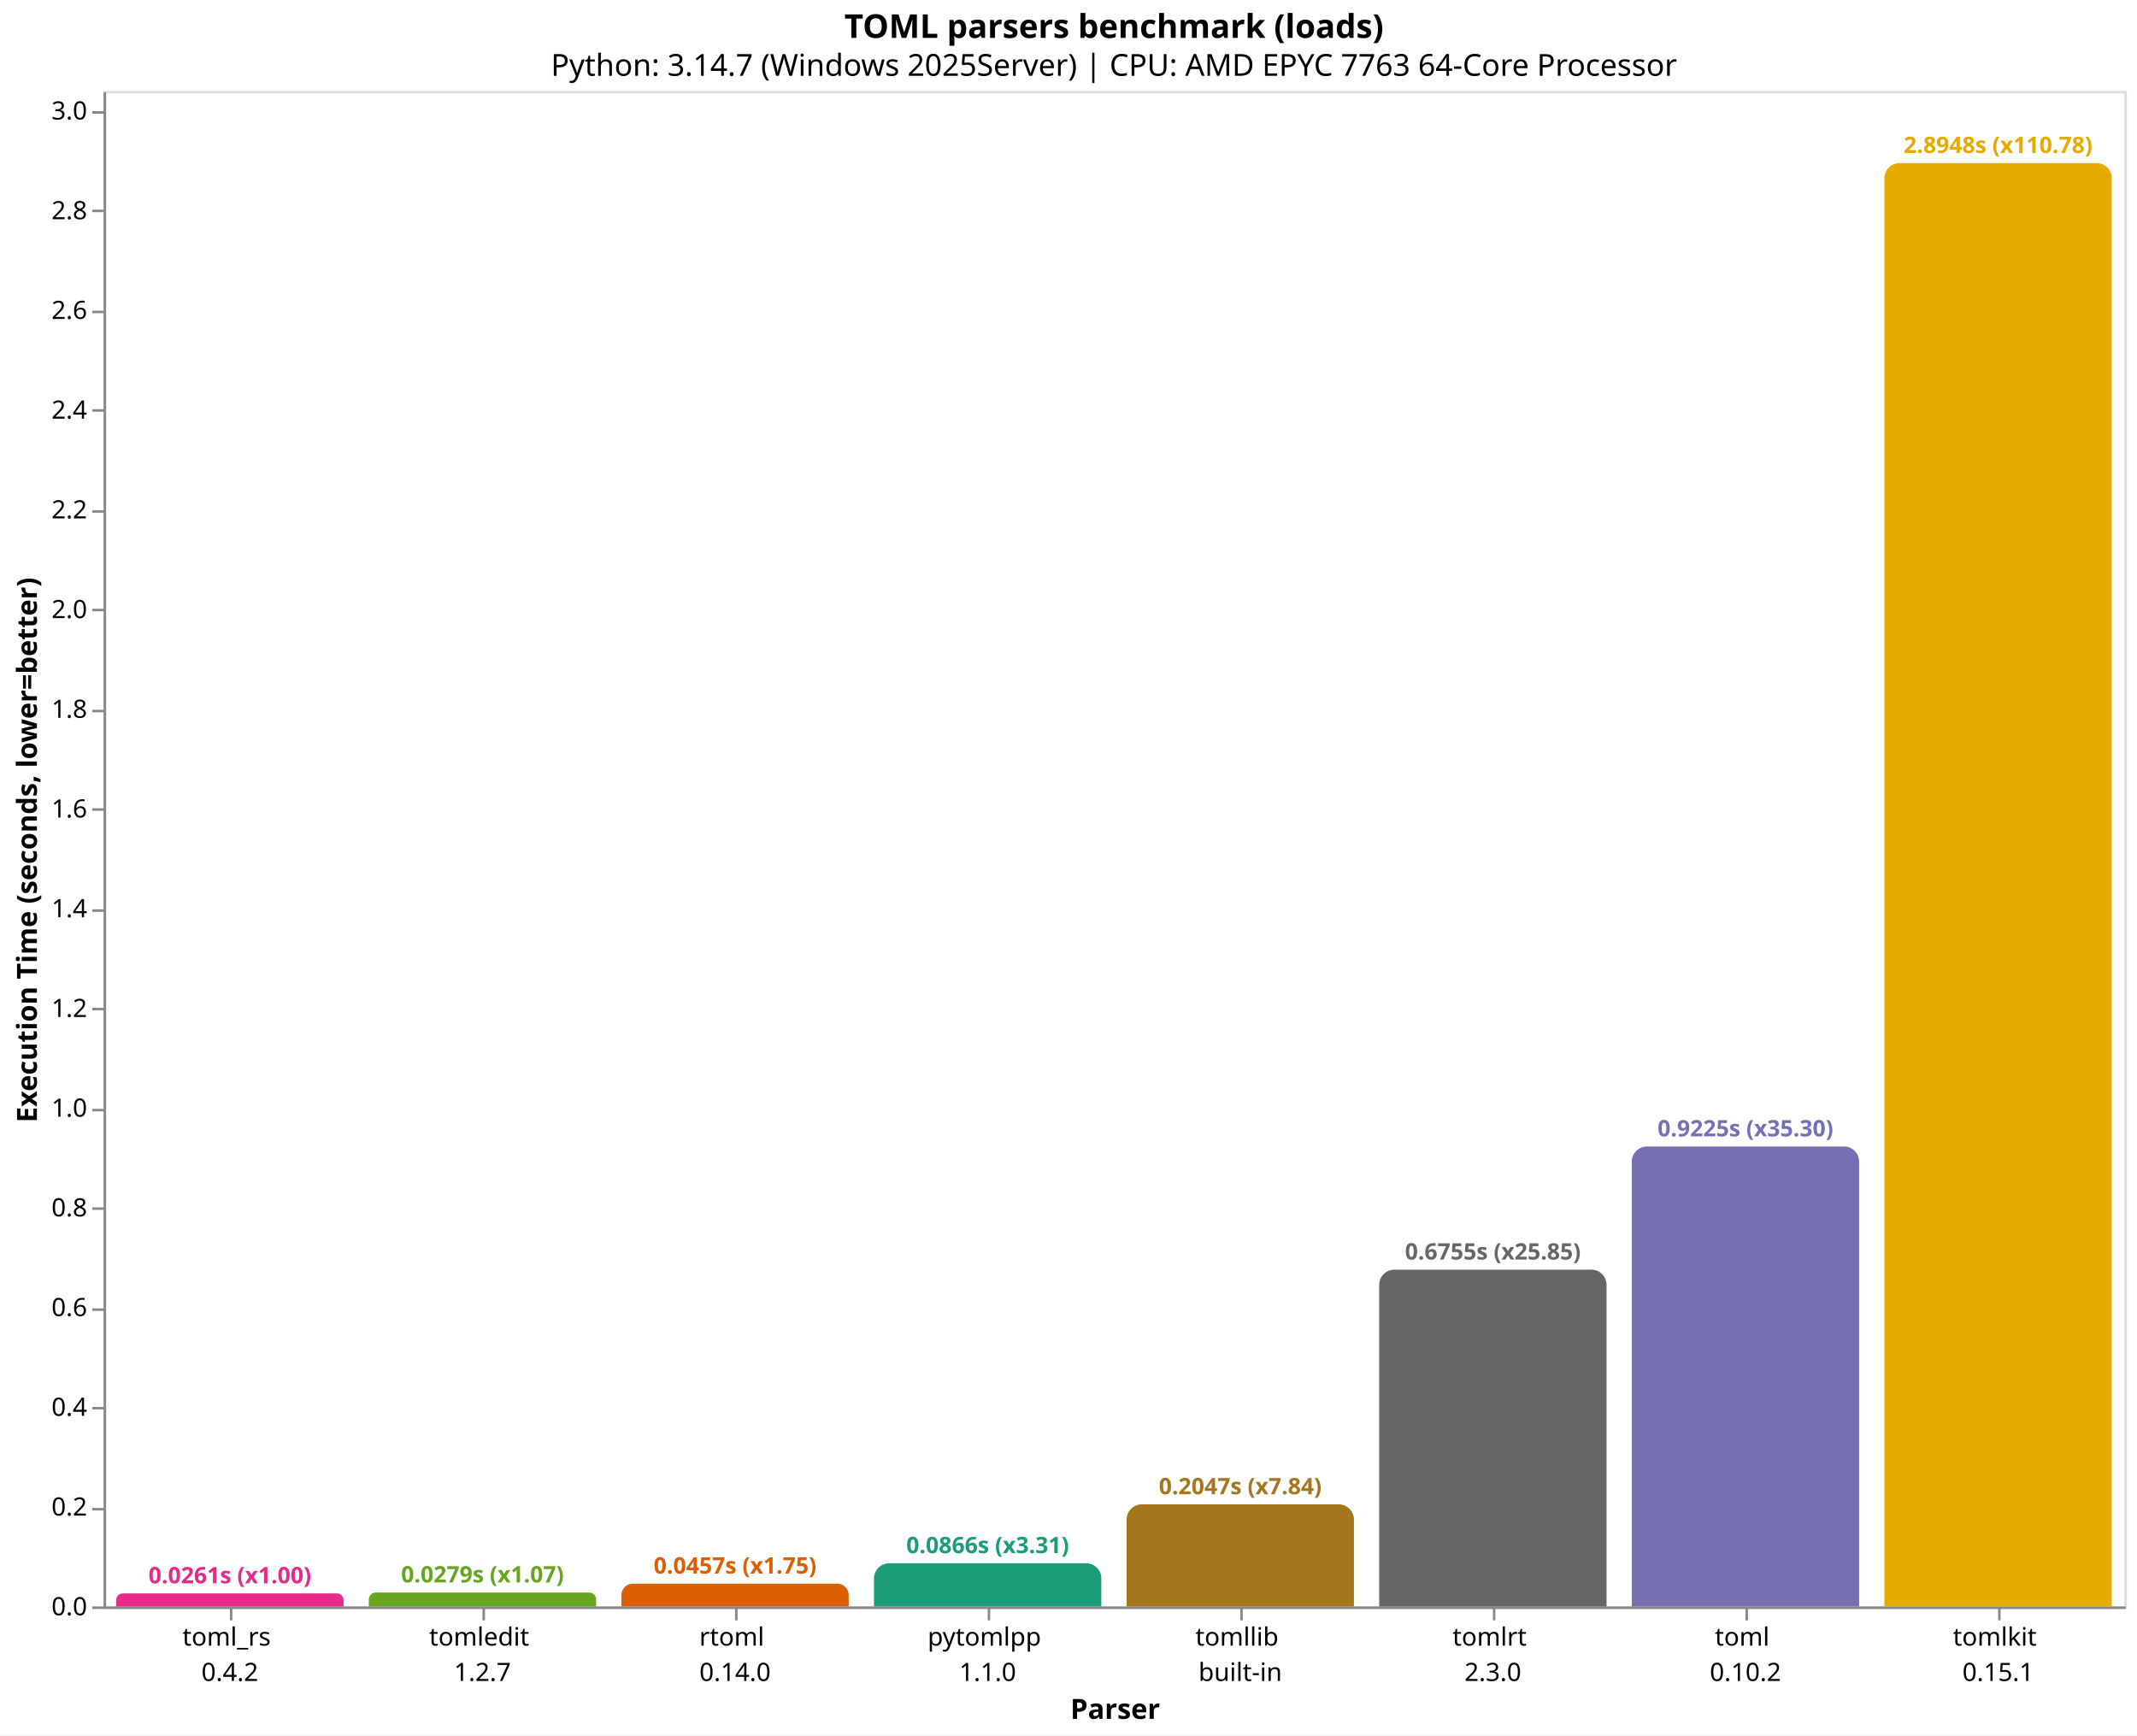
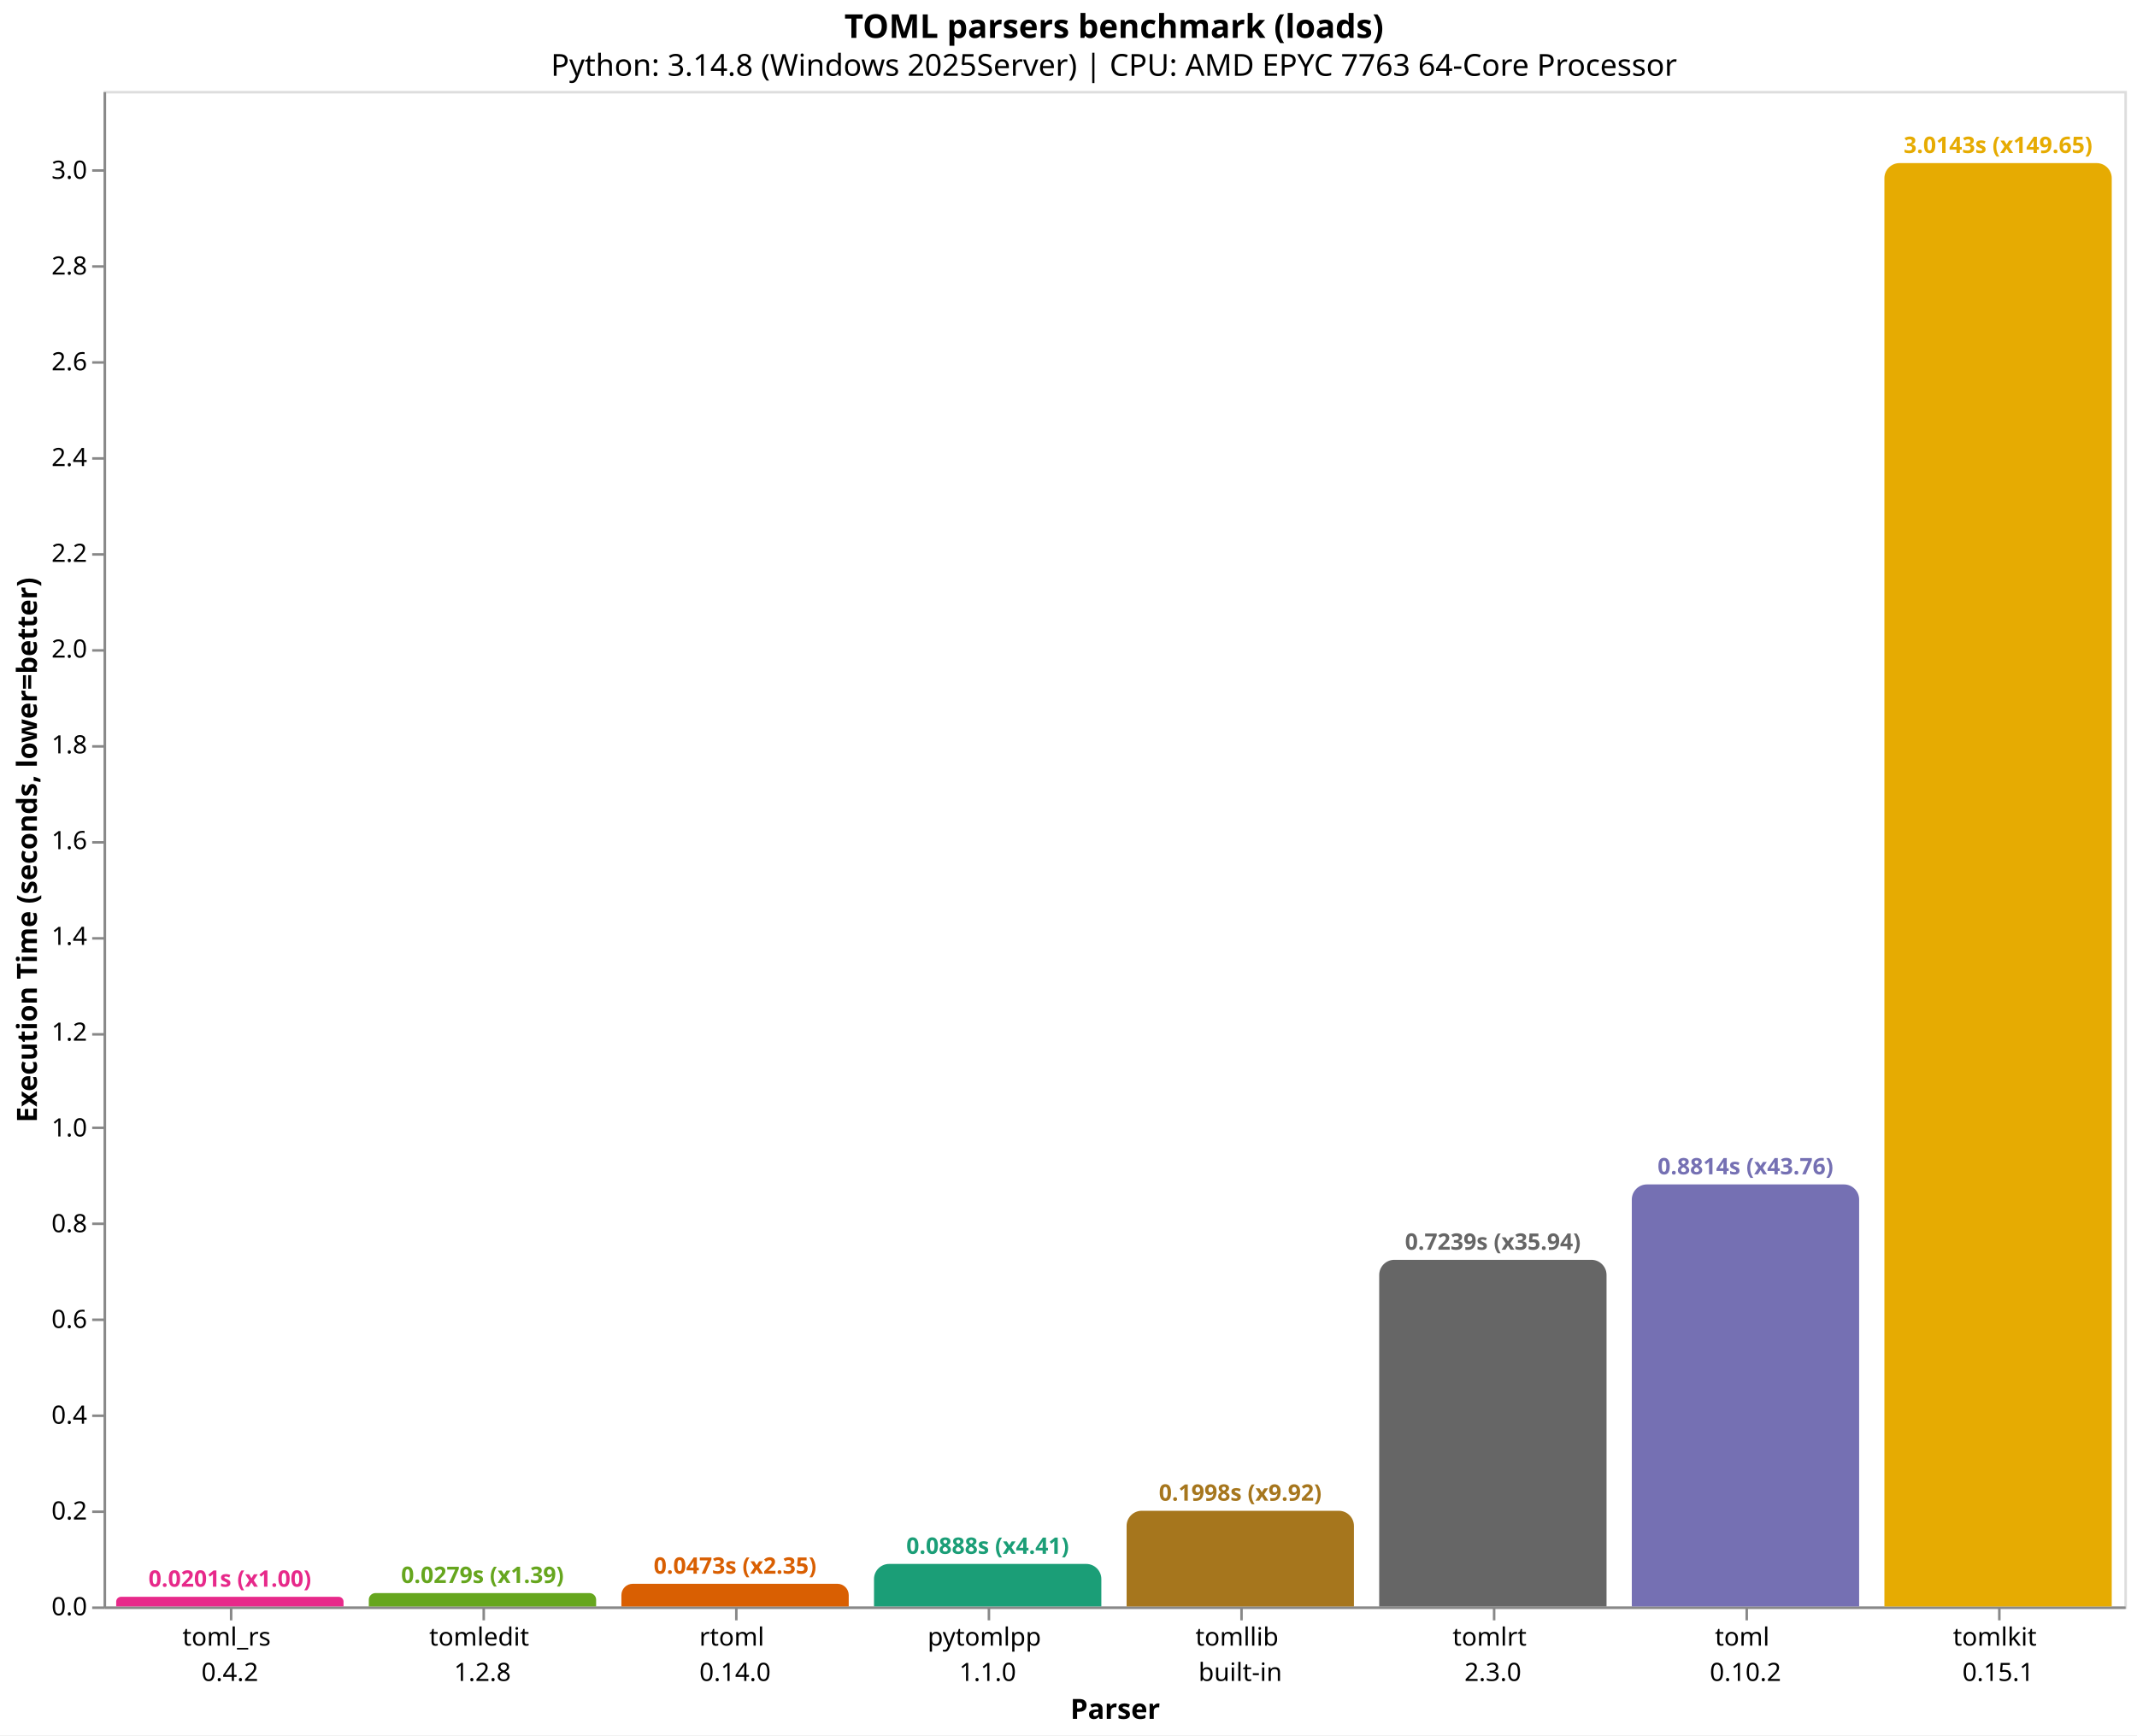
<svg xmlns="http://www.w3.org/2000/svg" version="1.1" class="marks" width="846" height="687" viewBox="0 0 846 687">
  <rect width="846" height="687" fill="white" />
  <g fill="none" stroke-miterlimit="10" transform="translate(41,36)">
    <g class="mark-group role-frame root" role="graphics-object" aria-roledescription="group mark container">
      <g transform="translate(0,0)">
        <path class="background" aria-hidden="true" d="M0.5,0.5h800v600h-800Z" stroke="#ddd" />
        <g>
-           <g class="mark-group role-axis" role="graphics-symbol" aria-roledescription="axis" aria-label="X-axis titled 'Parser' for a discrete scale with 8 values: toml_rs&#10;0.4.2, tomledit&#10;1.2.7, rtoml&#10;0.14.0, pytomlpp&#10;1.1.0, tomllib&#10;built-in, ending with tomlkit&#10;0.15.1">
+           <g class="mark-group role-axis" role="graphics-symbol" aria-roledescription="axis" aria-label="X-axis titled 'Parser' for a discrete scale with 8 values: toml_rs&#10;0.4.2, tomledit&#10;1.2.8, rtoml&#10;0.14.0, pytomlpp&#10;1.1.0, tomllib&#10;built-in, ending with tomlkit&#10;0.15.1">
            <g transform="translate(0.5,600.5)">
              <path class="background" aria-hidden="true" d="M0,0h0v0h0Z" pointer-events="none" />
              <g>
                <g class="mark-rule role-axis-tick" pointer-events="none">
                  <line transform="translate(50,0)" x2="0" y2="5" stroke="#888" stroke-width="1" opacity="1" />
                  <line transform="translate(150,0)" x2="0" y2="5" stroke="#888" stroke-width="1" opacity="1" />
                  <line transform="translate(250,0)" x2="0" y2="5" stroke="#888" stroke-width="1" opacity="1" />
                  <line transform="translate(350,0)" x2="0" y2="5" stroke="#888" stroke-width="1" opacity="1" />
                  <line transform="translate(450,0)" x2="0" y2="5" stroke="#888" stroke-width="1" opacity="1" />
                  <line transform="translate(550,0)" x2="0" y2="5" stroke="#888" stroke-width="1" opacity="1" />
                  <line transform="translate(650,0)" x2="0" y2="5" stroke="#888" stroke-width="1" opacity="1" />
                  <line transform="translate(750,0)" x2="0" y2="5" stroke="#888" stroke-width="1" opacity="1" />
                </g>
                <g class="mark-text role-axis-label" pointer-events="none">
                  <text text-anchor="middle" transform="translate(49.5,15)" font-family="sans-serif" font-size="10px" fill="#000" opacity="1">
                    <tspan>toml_rs</tspan>
                    <tspan x="0" dy="14">0.4.2</tspan>
                  </text>
                  <text text-anchor="middle" transform="translate(149.5,15)" font-family="sans-serif" font-size="10px" fill="#000" opacity="1">
                    <tspan>tomledit</tspan>
-                     <tspan x="0" dy="14">1.2.7</tspan>
+                     <tspan x="0" dy="14">1.2.8</tspan>
                  </text>
                  <text text-anchor="middle" transform="translate(249.5,15)" font-family="sans-serif" font-size="10px" fill="#000" opacity="1">
                    <tspan>rtoml</tspan>
                    <tspan x="0" dy="14">0.14.0</tspan>
                  </text>
                  <text text-anchor="middle" transform="translate(349.5,15)" font-family="sans-serif" font-size="10px" fill="#000" opacity="1">
                    <tspan>pytomlpp</tspan>
                    <tspan x="0" dy="14">1.1.0</tspan>
                  </text>
                  <text text-anchor="middle" transform="translate(449.5,15)" font-family="sans-serif" font-size="10px" fill="#000" opacity="1">
                    <tspan>tomllib</tspan>
                    <tspan x="0" dy="14">built-in</tspan>
                  </text>
                  <text text-anchor="middle" transform="translate(549.5,15)" font-family="sans-serif" font-size="10px" fill="#000" opacity="1">
                    <tspan>tomlrt</tspan>
                    <tspan x="0" dy="14">2.3.0</tspan>
                  </text>
                  <text text-anchor="middle" transform="translate(649.5,15)" font-family="sans-serif" font-size="10px" fill="#000" opacity="1">
                    <tspan>toml</tspan>
                    <tspan x="0" dy="14">0.10.2</tspan>
                  </text>
                  <text text-anchor="middle" transform="translate(749.5,15)" font-family="sans-serif" font-size="10px" fill="#000" opacity="1">
                    <tspan>tomlkit</tspan>
                    <tspan x="0" dy="14">0.15.1</tspan>
                  </text>
                </g>
                <g class="mark-rule role-axis-domain" pointer-events="none">
                  <line transform="translate(0,0)" x2="800" y2="0" stroke="#888" stroke-width="1" opacity="1" />
                </g>
                <g class="mark-text role-axis-title" pointer-events="none">
                  <text text-anchor="middle" transform="translate(400,44)" font-family="sans-serif" font-size="11px" font-weight="bold" fill="#000" opacity="1">Parser</text>
                </g>
              </g>
              <path class="foreground" aria-hidden="true" d="" pointer-events="none" display="none" />
            </g>
          </g>
-           <g class="mark-group role-axis" role="graphics-symbol" aria-roledescription="axis" aria-label="Y-axis titled 'Execution Time (seconds, lower=better)' for a linear scale with values from 0.0 to 3.0">
+           <g class="mark-group role-axis" role="graphics-symbol" aria-roledescription="axis" aria-label="Y-axis titled 'Execution Time (seconds, lower=better)' for a linear scale with values from 0.0 to 3.2">
            <g transform="translate(0.5,0.5)">
              <path class="background" aria-hidden="true" d="M0,0h0v0h0Z" pointer-events="none" />
              <g>
                <g class="mark-rule role-axis-tick" pointer-events="none">
                  <line transform="translate(0,600)" x2="-5" y2="0" stroke="#888" stroke-width="1" opacity="1" />
-                   <line transform="translate(0,561)" x2="-5" y2="0" stroke="#888" stroke-width="1" opacity="1" />
-                   <line transform="translate(0,521)" x2="-5" y2="0" stroke="#888" stroke-width="1" opacity="1" />
-                   <line transform="translate(0,482)" x2="-5" y2="0" stroke="#888" stroke-width="1" opacity="1" />
-                   <line transform="translate(0,442)" x2="-5" y2="0" stroke="#888" stroke-width="1" opacity="1" />
-                   <line transform="translate(0,403)" x2="-5" y2="0" stroke="#888" stroke-width="1" opacity="1" />
-                   <line transform="translate(0,363)" x2="-5" y2="0" stroke="#888" stroke-width="1" opacity="1" />
-                   <line transform="translate(0,324)" x2="-5" y2="0" stroke="#888" stroke-width="1" opacity="1" />
-                   <line transform="translate(0,284)" x2="-5" y2="0" stroke="#888" stroke-width="1" opacity="1" />
-                   <line transform="translate(0,245)" x2="-5" y2="0" stroke="#888" stroke-width="1" opacity="1" />
-                   <line transform="translate(0,205)" x2="-5" y2="0" stroke="#888" stroke-width="1" opacity="1" />
-                   <line transform="translate(0,166)" x2="-5" y2="0" stroke="#888" stroke-width="1" opacity="1" />
-                   <line transform="translate(0,126)" x2="-5" y2="0" stroke="#888" stroke-width="1" opacity="1" />
-                   <line transform="translate(0,87)" x2="-5" y2="0" stroke="#888" stroke-width="1" opacity="1" />
-                   <line transform="translate(0,47)" x2="-5" y2="0" stroke="#888" stroke-width="1" opacity="1" />
-                   <line transform="translate(0,8)" x2="-5" y2="0" stroke="#888" stroke-width="1" opacity="1" />
+                   <line transform="translate(0,562)" x2="-5" y2="0" stroke="#888" stroke-width="1" opacity="1" />
+                   <line transform="translate(0,524)" x2="-5" y2="0" stroke="#888" stroke-width="1" opacity="1" />
+                   <line transform="translate(0,486)" x2="-5" y2="0" stroke="#888" stroke-width="1" opacity="1" />
+                   <line transform="translate(0,448)" x2="-5" y2="0" stroke="#888" stroke-width="1" opacity="1" />
+                   <line transform="translate(0,410)" x2="-5" y2="0" stroke="#888" stroke-width="1" opacity="1" />
+                   <line transform="translate(0,373)" x2="-5" y2="0" stroke="#888" stroke-width="1" opacity="1" />
+                   <line transform="translate(0,335)" x2="-5" y2="0" stroke="#888" stroke-width="1" opacity="1" />
+                   <line transform="translate(0,297)" x2="-5" y2="0" stroke="#888" stroke-width="1" opacity="1" />
+                   <line transform="translate(0,259)" x2="-5" y2="0" stroke="#888" stroke-width="1" opacity="1" />
+                   <line transform="translate(0,221)" x2="-5" y2="0" stroke="#888" stroke-width="1" opacity="1" />
+                   <line transform="translate(0,183)" x2="-5" y2="0" stroke="#888" stroke-width="1" opacity="1" />
+                   <line transform="translate(0,145)" x2="-5" y2="0" stroke="#888" stroke-width="1" opacity="1" />
+                   <line transform="translate(0,107)" x2="-5" y2="0" stroke="#888" stroke-width="1" opacity="1" />
+                   <line transform="translate(0,69)" x2="-5" y2="0" stroke="#888" stroke-width="1" opacity="1" />
+                   <line transform="translate(0,31)" x2="-5" y2="0" stroke="#888" stroke-width="1" opacity="1" />
                </g>
                <g class="mark-text role-axis-label" pointer-events="none">
                  <text text-anchor="end" transform="translate(-7,603)" font-family="sans-serif" font-size="10px" fill="#000" opacity="1">0.0</text>
-                   <text text-anchor="end" transform="translate(-7,563.5207)" font-family="sans-serif" font-size="10px" fill="#000" opacity="1">0.2</text>
-                   <text text-anchor="end" transform="translate(-7,524.0414)" font-family="sans-serif" font-size="10px" fill="#000" opacity="1">0.4</text>
-                   <text text-anchor="end" transform="translate(-7,484.5621)" font-family="sans-serif" font-size="10px" fill="#000" opacity="1">0.6</text>
-                   <text text-anchor="end" transform="translate(-7,445.0828)" font-family="sans-serif" font-size="10px" fill="#000" opacity="1">0.8</text>
-                   <text text-anchor="end" transform="translate(-7,405.6035)" font-family="sans-serif" font-size="10px" fill="#000" opacity="1">1.0</text>
-                   <text text-anchor="end" transform="translate(-7,366.1242)" font-family="sans-serif" font-size="10px" fill="#000" opacity="1">1.2</text>
-                   <text text-anchor="end" transform="translate(-7,326.6449)" font-family="sans-serif" font-size="10px" fill="#000" opacity="1">1.4</text>
-                   <text text-anchor="end" transform="translate(-7,287.1656)" font-family="sans-serif" font-size="10px" fill="#000" opacity="1">1.6</text>
-                   <text text-anchor="end" transform="translate(-7,247.6863)" font-family="sans-serif" font-size="10px" fill="#000" opacity="1">1.8</text>
-                   <text text-anchor="end" transform="translate(-7,208.207)" font-family="sans-serif" font-size="10px" fill="#000" opacity="1">2.0</text>
-                   <text text-anchor="end" transform="translate(-7,168.7277)" font-family="sans-serif" font-size="10px" fill="#000" opacity="1">2.2</text>
-                   <text text-anchor="end" transform="translate(-7,129.2484)" font-family="sans-serif" font-size="10px" fill="#000" opacity="1">2.4</text>
-                   <text text-anchor="end" transform="translate(-7,89.76913)" font-family="sans-serif" font-size="10px" fill="#000" opacity="1">2.6</text>
-                   <text text-anchor="end" transform="translate(-7,50.28983)" font-family="sans-serif" font-size="10px" fill="#000" opacity="1">2.8</text>
-                   <text text-anchor="end" transform="translate(-7,10.81053)" font-family="sans-serif" font-size="10px" fill="#000" opacity="1">3.0</text>
+                   <text text-anchor="end" transform="translate(-7,565.0853)" font-family="sans-serif" font-size="10px" fill="#000" opacity="1">0.2</text>
+                   <text text-anchor="end" transform="translate(-7,527.1706)" font-family="sans-serif" font-size="10px" fill="#000" opacity="1">0.4</text>
+                   <text text-anchor="end" transform="translate(-7,489.2559)" font-family="sans-serif" font-size="10px" fill="#000" opacity="1">0.6</text>
+                   <text text-anchor="end" transform="translate(-7,451.3411)" font-family="sans-serif" font-size="10px" fill="#000" opacity="1">0.8</text>
+                   <text text-anchor="end" transform="translate(-7,413.4264)" font-family="sans-serif" font-size="10px" fill="#000" opacity="1">1.0</text>
+                   <text text-anchor="end" transform="translate(-7,375.5117)" font-family="sans-serif" font-size="10px" fill="#000" opacity="1">1.2</text>
+                   <text text-anchor="end" transform="translate(-7,337.597)" font-family="sans-serif" font-size="10px" fill="#000" opacity="1">1.4</text>
+                   <text text-anchor="end" transform="translate(-7,299.6823)" font-family="sans-serif" font-size="10px" fill="#000" opacity="1">1.6</text>
+                   <text text-anchor="end" transform="translate(-7,261.7676)" font-family="sans-serif" font-size="10px" fill="#000" opacity="1">1.8</text>
+                   <text text-anchor="end" transform="translate(-7,223.8529)" font-family="sans-serif" font-size="10px" fill="#000" opacity="1">2.0</text>
+                   <text text-anchor="end" transform="translate(-7,185.9381)" font-family="sans-serif" font-size="10px" fill="#000" opacity="1">2.2</text>
+                   <text text-anchor="end" transform="translate(-7,148.0234)" font-family="sans-serif" font-size="10px" fill="#000" opacity="1">2.4</text>
+                   <text text-anchor="end" transform="translate(-7,110.1087)" font-family="sans-serif" font-size="10px" fill="#000" opacity="1">2.6</text>
+                   <text text-anchor="end" transform="translate(-7,72.19399)" font-family="sans-serif" font-size="10px" fill="#000" opacity="1">2.8</text>
+                   <text text-anchor="end" transform="translate(-7,34.27928)" font-family="sans-serif" font-size="10px" fill="#000" opacity="1">3.0</text>
                </g>
                <g class="mark-rule role-axis-domain" pointer-events="none">
                  <line transform="translate(0,600)" x2="0" y2="-600" stroke="#888" stroke-width="1" opacity="1" />
                </g>
                <g class="mark-text role-axis-title" pointer-events="none">
                  <text text-anchor="middle" transform="translate(-24.90137,300) rotate(-90) translate(0,-2)" font-family="sans-serif" font-size="11px" font-weight="bold" fill="#000" opacity="1">Execution Time (seconds, lower=better)</text>
                </g>
              </g>
              <path class="foreground" aria-hidden="true" d="" pointer-events="none" display="none" />
            </g>
          </g>
          <g class="mark-group role-scope" role="graphics-object" aria-roledescription="group mark container">
-             <g transform="translate(5,594.8418)">
-               <path class="background" aria-hidden="true" d="M2.579,0L87.421,0C88.844,0,90,1.156,90,2.579L90,5.158C90,5.158,90,5.158,90,5.158L0,5.158C0,5.158,0,5.158,0,5.158L0,2.579C0,1.156,1.156,0,2.579,0Z" />
+             <g transform="translate(5,596.1816)">
+               <path class="background" aria-hidden="true" d="M1.909,0L88.091,0C89.145,0,90,0.855,90,1.909L90,3.818C90,3.818,90,3.818,90,3.818L0,3.818C0,3.818,0,3.818,0,3.818L0,1.909C0,0.855,0.855,0,1.909,0Z" />
              <g clip-path="url(#clip1)">
                <g class="mark-group role-scope" role="graphics-object" aria-roledescription="group mark container">
-                   <g transform="translate(0,-594.8418)">
-                     <path class="background" aria-hidden="true" d="M0,0h90v0h-90Z" />
-                     <g>
-                       <g class="mark-rect role-mark layer_0_marks" role="graphics-object" aria-roledescription="rect mark container">
-                         <path aria-label="Parser: toml_rs&#10;0.4.2; Execution Time (seconds, lower=better): 0.026131; parser: toml_rs; Execution Time (s): 0.0261; Slowdown: 1.00" role="graphics-symbol" aria-roledescription="bar" d="M0,594.842h90v5.158h-90Z" fill="#e7298a" />
-                       </g>
-                     </g>
-                     <path class="foreground" aria-hidden="true" d="" display="none" />
-                   </g>
-                 </g>
-               </g>
-               <path class="foreground" aria-hidden="true" d="" display="none" />
-             </g>
-             <g transform="translate(105,594.4927)">
-               <path class="background" aria-hidden="true" d="M2.754,0L87.246,0C88.766,0,90,1.234,90,2.754L90,5.507C90,5.507,90,5.507,90,5.507L0,5.507C0,5.507,0,5.507,0,5.507L0,2.754C0,1.234,1.234,0,2.754,0Z" />
+                   <g transform="translate(0,-596.1816)">
+                     <path class="background" aria-hidden="true" d="M0,0h90v0h-90Z" />
+                     <g>
+                       <g class="mark-rect role-mark layer_0_marks" role="graphics-object" aria-roledescription="rect mark container">
+                         <path aria-label="Parser: toml_rs&#10;0.4.2; Execution Time (seconds, lower=better): 0.0201419; parser: toml_rs; Execution Time (s): 0.0201; Slowdown: 1.00" role="graphics-symbol" aria-roledescription="bar" d="M0,596.182h90v3.818h-90Z" fill="#e7298a" />
+                       </g>
+                     </g>
+                     <path class="foreground" aria-hidden="true" d="" display="none" />
+                   </g>
+                 </g>
+               </g>
+               <path class="foreground" aria-hidden="true" d="" display="none" />
+             </g>
+             <g transform="translate(105,594.7022)">
+               <path class="background" aria-hidden="true" d="M2.649,0L87.351,0C88.813,0,90,1.187,90,2.649L90,5.298C90,5.298,90,5.298,90,5.298L0,5.298C0,5.298,0,5.298,0,5.298L0,2.649C0,1.187,1.187,0,2.649,0Z" />
              <g clip-path="url(#clip2)">
                <g class="mark-group role-scope" role="graphics-object" aria-roledescription="group mark container">
-                   <g transform="translate(0,-594.4927)">
-                     <path class="background" aria-hidden="true" d="M0,0h90v0h-90Z" />
-                     <g>
-                       <g class="mark-rect role-mark layer_0_marks" role="graphics-object" aria-roledescription="rect mark container">
-                         <path aria-label="Parser: tomledit&#10;1.2.7; Execution Time (seconds, lower=better): 0.0278997; parser: tomledit; Execution Time (s): 0.0279; Slowdown: 1.07" role="graphics-symbol" aria-roledescription="bar" d="M0,594.493h90v5.507h-90Z" fill="#66a61e" />
-                       </g>
-                     </g>
-                     <path class="foreground" aria-hidden="true" d="" display="none" />
-                   </g>
-                 </g>
-               </g>
-               <path class="foreground" aria-hidden="true" d="" display="none" />
-             </g>
-             <g transform="translate(205,590.9846)">
-               <path class="background" aria-hidden="true" d="M4.508,0L85.492,0C87.98,0,90,2.02,90,4.508L90,9.015C90,9.015,90,9.015,90,9.015L0,9.015C0,9.015,0,9.015,0,9.015L0,4.508C0,2.02,2.02,0,4.508,0Z" />
+                   <g transform="translate(0,-594.7022)">
+                     <path class="background" aria-hidden="true" d="M0,0h90v0h-90Z" />
+                     <g>
+                       <g class="mark-rect role-mark layer_0_marks" role="graphics-object" aria-roledescription="rect mark container">
+                         <path aria-label="Parser: tomledit&#10;1.2.8; Execution Time (seconds, lower=better): 0.0279458; parser: tomledit; Execution Time (s): 0.0279; Slowdown: 1.39" role="graphics-symbol" aria-roledescription="bar" d="M0,594.702h90v5.298h-90Z" fill="#66a61e" />
+                       </g>
+                     </g>
+                     <path class="foreground" aria-hidden="true" d="" display="none" />
+                   </g>
+                 </g>
+               </g>
+               <path class="foreground" aria-hidden="true" d="" display="none" />
+             </g>
+             <g transform="translate(205,591.032)">
+               <path class="background" aria-hidden="true" d="M4.484,0L85.516,0C87.991,0,90,2.009,90,4.484L90,8.968C90,8.968,90,8.968,90,8.968L0,8.968C0,8.968,0,8.968,0,8.968L0,4.484C0,2.009,2.009,0,4.484,0Z" />
              <g clip-path="url(#clip3)">
                <g class="mark-group role-scope" role="graphics-object" aria-roledescription="group mark container">
-                   <g transform="translate(0,-590.9846)">
-                     <path class="background" aria-hidden="true" d="M0,0h90v0h-90Z" />
-                     <g>
-                       <g class="mark-rect role-mark layer_0_marks" role="graphics-object" aria-roledescription="rect mark container">
-                         <path aria-label="Parser: rtoml&#10;0.14.0; Execution Time (seconds, lower=better): 0.0456717; parser: rtoml; Execution Time (s): 0.0457; Slowdown: 1.75" role="graphics-symbol" aria-roledescription="bar" d="M0,590.985h90v9.015h-90Z" fill="#d95f02" />
-                       </g>
-                     </g>
-                     <path class="foreground" aria-hidden="true" d="" display="none" />
-                   </g>
-                 </g>
-               </g>
-               <path class="foreground" aria-hidden="true" d="" display="none" />
-             </g>
-             <g transform="translate(305,582.9057)">
-               <path class="background" aria-hidden="true" d="M6,0L84,0C87.311,0,90,2.689,90,6L90,17.094C90,17.094,90,17.094,90,17.094L0,17.094C0,17.094,0,17.094,0,17.094L0,6C0,2.689,2.689,0,6,0Z" />
+                   <g transform="translate(0,-591.032)">
+                     <path class="background" aria-hidden="true" d="M0,0h90v0h-90Z" />
+                     <g>
+                       <g class="mark-rect role-mark layer_0_marks" role="graphics-object" aria-roledescription="rect mark container">
+                         <path aria-label="Parser: rtoml&#10;0.14.0; Execution Time (seconds, lower=better): 0.0473061; parser: rtoml; Execution Time (s): 0.0473; Slowdown: 2.35" role="graphics-symbol" aria-roledescription="bar" d="M0,591.032h90v8.968h-90Z" fill="#d95f02" />
+                       </g>
+                     </g>
+                     <path class="foreground" aria-hidden="true" d="" display="none" />
+                   </g>
+                 </g>
+               </g>
+               <path class="foreground" aria-hidden="true" d="" display="none" />
+             </g>
+             <g transform="translate(305,583.1645)">
+               <path class="background" aria-hidden="true" d="M6,0L84,0C87.311,0,90,2.689,90,6L90,16.835C90,16.835,90,16.835,90,16.835L0,16.835C0,16.835,0,16.835,0,16.835L0,6C0,2.689,2.689,0,6,0Z" />
              <g clip-path="url(#clip4)">
                <g class="mark-group role-scope" role="graphics-object" aria-roledescription="group mark container">
-                   <g transform="translate(0,-582.9057)">
-                     <path class="background" aria-hidden="true" d="M0,0h90v0h-90Z" />
-                     <g>
-                       <g class="mark-rect role-mark layer_0_marks" role="graphics-object" aria-roledescription="rect mark container">
-                         <path aria-label="Parser: pytomlpp&#10;1.1.0; Execution Time (seconds, lower=better): 0.0865987; parser: pytomlpp; Execution Time (s): 0.0866; Slowdown: 3.31" role="graphics-symbol" aria-roledescription="bar" d="M0,582.906h90v17.094h-90Z" fill="#1b9e77" />
-                       </g>
-                     </g>
-                     <path class="foreground" aria-hidden="true" d="" display="none" />
-                   </g>
-                 </g>
-               </g>
-               <path class="foreground" aria-hidden="true" d="" display="none" />
-             </g>
-             <g transform="translate(405,559.5836)">
-               <path class="background" aria-hidden="true" d="M6,0L84,0C87.311,0,90,2.689,90,6L90,40.416C90,40.416,90,40.416,90,40.416L0,40.416C0,40.416,0,40.416,0,40.416L0,6C0,2.689,2.689,0,6,0Z" />
+                   <g transform="translate(0,-583.1645)">
+                     <path class="background" aria-hidden="true" d="M0,0h90v0h-90Z" />
+                     <g>
+                       <g class="mark-rect role-mark layer_0_marks" role="graphics-object" aria-roledescription="rect mark container">
+                         <path aria-label="Parser: pytomlpp&#10;1.1.0; Execution Time (seconds, lower=better): 0.088807; parser: pytomlpp; Execution Time (s): 0.0888; Slowdown: 4.41" role="graphics-symbol" aria-roledescription="bar" d="M0,583.165h90v16.835h-90Z" fill="#1b9e77" />
+                       </g>
+                     </g>
+                     <path class="foreground" aria-hidden="true" d="" display="none" />
+                   </g>
+                 </g>
+               </g>
+               <path class="foreground" aria-hidden="true" d="" display="none" />
+             </g>
+             <g transform="translate(405,562.124)">
+               <path class="background" aria-hidden="true" d="M6,0L84,0C87.311,0,90,2.689,90,6L90,37.876C90,37.876,90,37.876,90,37.876L0,37.876C0,37.876,0,37.876,0,37.876L0,6C0,2.689,2.689,0,6,0Z" />
              <g clip-path="url(#clip5)">
                <g class="mark-group role-scope" role="graphics-object" aria-roledescription="group mark container">
-                   <g transform="translate(0,-559.5836)">
-                     <path class="background" aria-hidden="true" d="M0,0h90v0h-90Z" />
-                     <g>
-                       <g class="mark-rect role-mark layer_0_marks" role="graphics-object" aria-roledescription="rect mark container">
-                         <path aria-label="Parser: tomllib&#10;built-in; Execution Time (seconds, lower=better): 0.2047473; parser: tomllib; Execution Time (s): 0.2047; Slowdown: 7.84" role="graphics-symbol" aria-roledescription="bar" d="M0,559.584h90v40.416h-90Z" fill="#a6761d" />
-                       </g>
-                     </g>
-                     <path class="foreground" aria-hidden="true" d="" display="none" />
-                   </g>
-                 </g>
-               </g>
-               <path class="foreground" aria-hidden="true" d="" display="none" />
-             </g>
-             <g transform="translate(505,466.6559)">
-               <path class="background" aria-hidden="true" d="M6,0L84,0C87.311,0,90,2.689,90,6L90,133.344C90,133.344,90,133.344,90,133.344L0,133.344C0,133.344,0,133.344,0,133.344L0,6C0,2.689,2.689,0,6,0Z" />
+                   <g transform="translate(0,-562.124)">
+                     <path class="background" aria-hidden="true" d="M0,0h90v0h-90Z" />
+                     <g>
+                       <g class="mark-rect role-mark layer_0_marks" role="graphics-object" aria-roledescription="rect mark container">
+                         <path aria-label="Parser: tomllib&#10;built-in; Execution Time (seconds, lower=better): 0.1997957; parser: tomllib; Execution Time (s): 0.1998; Slowdown: 9.92" role="graphics-symbol" aria-roledescription="bar" d="M0,562.124h90v37.876h-90Z" fill="#a6761d" />
+                       </g>
+                     </g>
+                     <path class="foreground" aria-hidden="true" d="" display="none" />
+                   </g>
+                 </g>
+               </g>
+               <path class="foreground" aria-hidden="true" d="" display="none" />
+             </g>
+             <g transform="translate(505,462.7701)">
+               <path class="background" aria-hidden="true" d="M6,0L84,0C87.311,0,90,2.689,90,6L90,137.23C90,137.23,90,137.23,90,137.23L0,137.23C0,137.23,0,137.23,0,137.23L0,6C0,2.689,2.689,0,6,0Z" />
              <g clip-path="url(#clip6)">
                <g class="mark-group role-scope" role="graphics-object" aria-roledescription="group mark container">
-                   <g transform="translate(0,-466.6559)">
-                     <path class="background" aria-hidden="true" d="M0,0h90v0h-90Z" />
-                     <g>
-                       <g class="mark-rect role-mark layer_0_marks" role="graphics-object" aria-roledescription="rect mark container">
-                         <path aria-label="Parser: tomlrt&#10;2.3.0; Execution Time (seconds, lower=better): 0.6755142; parser: tomlrt; Execution Time (s): 0.6755; Slowdown: 25.85" role="graphics-symbol" aria-roledescription="bar" d="M0,466.656h90v133.344h-90Z" fill="#666666" />
-                       </g>
-                     </g>
-                     <path class="foreground" aria-hidden="true" d="" display="none" />
-                   </g>
-                 </g>
-               </g>
-               <path class="foreground" aria-hidden="true" d="" display="none" />
-             </g>
-             <g transform="translate(605,417.902)">
-               <path class="background" aria-hidden="true" d="M6,0L84,0C87.311,0,90,2.689,90,6L90,182.098C90,182.098,90,182.098,90,182.098L0,182.098C0,182.098,0,182.098,0,182.098L0,6C0,2.689,2.689,0,6,0Z" />
+                   <g transform="translate(0,-462.7701)">
+                     <path class="background" aria-hidden="true" d="M0,0h90v0h-90Z" />
+                     <g>
+                       <g class="mark-rect role-mark layer_0_marks" role="graphics-object" aria-roledescription="rect mark container">
+                         <path aria-label="Parser: tomlrt&#10;2.3.0; Execution Time (seconds, lower=better): 0.7238873; parser: tomlrt; Execution Time (s): 0.7239; Slowdown: 35.94" role="graphics-symbol" aria-roledescription="bar" d="M0,462.77h90v137.23h-90Z" fill="#666666" />
+                       </g>
+                     </g>
+                     <path class="foreground" aria-hidden="true" d="" display="none" />
+                   </g>
+                 </g>
+               </g>
+               <path class="foreground" aria-hidden="true" d="" display="none" />
+             </g>
+             <g transform="translate(605,432.9185)">
+               <path class="background" aria-hidden="true" d="M6,0L84,0C87.311,0,90,2.689,90,6L90,167.082C90,167.082,90,167.082,90,167.082L0,167.082C0,167.082,0,167.082,0,167.082L0,6C0,2.689,2.689,0,6,0Z" />
              <g clip-path="url(#clip7)">
                <g class="mark-group role-scope" role="graphics-object" aria-roledescription="group mark container">
-                   <g transform="translate(0,-417.902)">
-                     <path class="background" aria-hidden="true" d="M0,0h90v0h-90Z" />
-                     <g>
-                       <g class="mark-rect role-mark layer_0_marks" role="graphics-object" aria-roledescription="rect mark container">
-                         <path aria-label="Parser: toml&#10;0.10.2; Execution Time (seconds, lower=better): 0.9224987; parser: toml; Execution Time (s): 0.9225; Slowdown: 35.30" role="graphics-symbol" aria-roledescription="bar" d="M0,417.902h90v182.098h-90Z" fill="#7570b3" />
+                   <g transform="translate(0,-432.9185)">
+                     <path class="background" aria-hidden="true" d="M0,0h90v0h-90Z" />
+                     <g>
+                       <g class="mark-rect role-mark layer_0_marks" role="graphics-object" aria-roledescription="rect mark container">
+                         <path aria-label="Parser: toml&#10;0.10.2; Execution Time (seconds, lower=better): 0.8813544; parser: toml; Execution Time (s): 0.8814; Slowdown: 43.76" role="graphics-symbol" aria-roledescription="bar" d="M0,432.918h90v167.082h-90Z" fill="#7570b3" />
                      </g>
                    </g>
                    <path class="foreground" aria-hidden="true" d="" display="none" />
                  </g>
                </g>
              </g>
              <path class="foreground" aria-hidden="true" d="" display="none" />
            </g>
            <g transform="translate(705,28.57143)">
              <path class="background" aria-hidden="true" d="M6,0L84,0C87.311,0,90,2.689,90,6L90,571.429C90,571.429,90,571.429,90,571.429L0,571.429C0,571.429,0,571.429,0,571.429L0,6C0,2.689,2.689,0,6,0Z" />
              <g clip-path="url(#clip8)">
                <g class="mark-group role-scope" role="graphics-object" aria-roledescription="group mark container">
                  <g transform="translate(0,-28.57143)">
                    <path class="background" aria-hidden="true" d="M0,0h90v0h-90Z" />
                    <g>
                      <g class="mark-rect role-mark layer_0_marks" role="graphics-object" aria-roledescription="rect mark container">
-                         <path aria-label="Parser: tomlkit&#10;0.15.1; Execution Time (seconds, lower=better): 2.8948264; parser: tomlkit; Execution Time (s): 2.8948; Slowdown: 110.78" role="graphics-symbol" aria-roledescription="bar" d="M0,28.571h90v571.429h-90Z" fill="#e6ab02" />
+                         <path aria-label="Parser: tomlkit&#10;0.15.1; Execution Time (seconds, lower=better): 3.0142839; parser: tomlkit; Execution Time (s): 3.0143; Slowdown: 149.65" role="graphics-symbol" aria-roledescription="bar" d="M0,28.571h90v571.429h-90Z" fill="#e6ab02" />
                      </g>
                    </g>
                    <path class="foreground" aria-hidden="true" d="" display="none" />
                  </g>
                </g>
              </g>
              <path class="foreground" aria-hidden="true" d="" display="none" />
            </g>
          </g>
          <g class="mark-text role-mark layer_1_marks" role="graphics-object" aria-roledescription="text mark container">
-             <text aria-label="Parser: toml_rs&#10;0.4.2; Execution Time (seconds, lower=better): 0.026131; parser: toml_rs; label: 0.0261s (x1.00); Execution Time (s): 0.0261; Slowdown: 1.00" role="graphics-symbol" aria-roledescription="text mark" text-anchor="middle" transform="translate(50,590.8418)" font-family="sans-serif" font-size="9px" font-weight="bold" fill="#e7298a">0.0261s (x1.00)</text>
-             <text aria-label="Parser: tomledit&#10;1.2.7; Execution Time (seconds, lower=better): 0.0278997; parser: tomledit; label: 0.0279s (x1.07); Execution Time (s): 0.0279; Slowdown: 1.07" role="graphics-symbol" aria-roledescription="text mark" text-anchor="middle" transform="translate(150,590.4927)" font-family="sans-serif" font-size="9px" font-weight="bold" fill="#66a61e">0.0279s (x1.07)</text>
-             <text aria-label="Parser: rtoml&#10;0.14.0; Execution Time (seconds, lower=better): 0.0456717; parser: rtoml; label: 0.0457s (x1.75); Execution Time (s): 0.0457; Slowdown: 1.75" role="graphics-symbol" aria-roledescription="text mark" text-anchor="middle" transform="translate(250,586.9846)" font-family="sans-serif" font-size="9px" font-weight="bold" fill="#d95f02">0.0457s (x1.75)</text>
-             <text aria-label="Parser: pytomlpp&#10;1.1.0; Execution Time (seconds, lower=better): 0.0865987; parser: pytomlpp; label: 0.0866s (x3.31); Execution Time (s): 0.0866; Slowdown: 3.31" role="graphics-symbol" aria-roledescription="text mark" text-anchor="middle" transform="translate(350,578.9057)" font-family="sans-serif" font-size="9px" font-weight="bold" fill="#1b9e77">0.0866s (x3.31)</text>
-             <text aria-label="Parser: tomllib&#10;built-in; Execution Time (seconds, lower=better): 0.2047473; parser: tomllib; label: 0.2047s (x7.84); Execution Time (s): 0.2047; Slowdown: 7.84" role="graphics-symbol" aria-roledescription="text mark" text-anchor="middle" transform="translate(450,555.5836)" font-family="sans-serif" font-size="9px" font-weight="bold" fill="#a6761d">0.2047s (x7.84)</text>
-             <text aria-label="Parser: tomlrt&#10;2.3.0; Execution Time (seconds, lower=better): 0.6755142; parser: tomlrt; label: 0.6755s (x25.85); Execution Time (s): 0.6755; Slowdown: 25.85" role="graphics-symbol" aria-roledescription="text mark" text-anchor="middle" transform="translate(550,462.6559)" font-family="sans-serif" font-size="9px" font-weight="bold" fill="#666666">0.6755s (x25.85)</text>
-             <text aria-label="Parser: toml&#10;0.10.2; Execution Time (seconds, lower=better): 0.9224987; parser: toml; label: 0.9225s (x35.30); Execution Time (s): 0.9225; Slowdown: 35.30" role="graphics-symbol" aria-roledescription="text mark" text-anchor="middle" transform="translate(650,413.902)" font-family="sans-serif" font-size="9px" font-weight="bold" fill="#7570b3">0.9225s (x35.30)</text>
-             <text aria-label="Parser: tomlkit&#10;0.15.1; Execution Time (seconds, lower=better): 2.8948264; parser: tomlkit; label: 2.8948s (x110.78); Execution Time (s): 2.8948; Slowdown: 110.78" role="graphics-symbol" aria-roledescription="text mark" text-anchor="middle" transform="translate(750,24.57143)" font-family="sans-serif" font-size="9px" font-weight="bold" fill="#e6ab02">2.8948s (x110.78)</text>
+             <text aria-label="Parser: toml_rs&#10;0.4.2; Execution Time (seconds, lower=better): 0.0201419; parser: toml_rs; label: 0.0201s (x1.00); Execution Time (s): 0.0201; Slowdown: 1.00" role="graphics-symbol" aria-roledescription="text mark" text-anchor="middle" transform="translate(50,592.1816)" font-family="sans-serif" font-size="9px" font-weight="bold" fill="#e7298a">0.0201s (x1.00)</text>
+             <text aria-label="Parser: tomledit&#10;1.2.8; Execution Time (seconds, lower=better): 0.0279458; parser: tomledit; label: 0.0279s (x1.39); Execution Time (s): 0.0279; Slowdown: 1.39" role="graphics-symbol" aria-roledescription="text mark" text-anchor="middle" transform="translate(150,590.7022)" font-family="sans-serif" font-size="9px" font-weight="bold" fill="#66a61e">0.0279s (x1.39)</text>
+             <text aria-label="Parser: rtoml&#10;0.14.0; Execution Time (seconds, lower=better): 0.0473061; parser: rtoml; label: 0.0473s (x2.35); Execution Time (s): 0.0473; Slowdown: 2.35" role="graphics-symbol" aria-roledescription="text mark" text-anchor="middle" transform="translate(250,587.032)" font-family="sans-serif" font-size="9px" font-weight="bold" fill="#d95f02">0.0473s (x2.35)</text>
+             <text aria-label="Parser: pytomlpp&#10;1.1.0; Execution Time (seconds, lower=better): 0.088807; parser: pytomlpp; label: 0.0888s (x4.41); Execution Time (s): 0.0888; Slowdown: 4.41" role="graphics-symbol" aria-roledescription="text mark" text-anchor="middle" transform="translate(350,579.1645)" font-family="sans-serif" font-size="9px" font-weight="bold" fill="#1b9e77">0.0888s (x4.41)</text>
+             <text aria-label="Parser: tomllib&#10;built-in; Execution Time (seconds, lower=better): 0.1997957; parser: tomllib; label: 0.1998s (x9.92); Execution Time (s): 0.1998; Slowdown: 9.92" role="graphics-symbol" aria-roledescription="text mark" text-anchor="middle" transform="translate(450,558.124)" font-family="sans-serif" font-size="9px" font-weight="bold" fill="#a6761d">0.1998s (x9.92)</text>
+             <text aria-label="Parser: tomlrt&#10;2.3.0; Execution Time (seconds, lower=better): 0.7238873; parser: tomlrt; label: 0.7239s (x35.94); Execution Time (s): 0.7239; Slowdown: 35.94" role="graphics-symbol" aria-roledescription="text mark" text-anchor="middle" transform="translate(550,458.7701)" font-family="sans-serif" font-size="9px" font-weight="bold" fill="#666666">0.7239s (x35.94)</text>
+             <text aria-label="Parser: toml&#10;0.10.2; Execution Time (seconds, lower=better): 0.8813544; parser: toml; label: 0.8814s (x43.76); Execution Time (s): 0.8814; Slowdown: 43.76" role="graphics-symbol" aria-roledescription="text mark" text-anchor="middle" transform="translate(650,428.9185)" font-family="sans-serif" font-size="9px" font-weight="bold" fill="#7570b3">0.8814s (x43.76)</text>
+             <text aria-label="Parser: tomlkit&#10;0.15.1; Execution Time (seconds, lower=better): 3.0142839; parser: tomlkit; label: 3.0143s (x149.65); Execution Time (s): 3.0143; Slowdown: 149.65" role="graphics-symbol" aria-roledescription="text mark" text-anchor="middle" transform="translate(750,24.57143)" font-family="sans-serif" font-size="9px" font-weight="bold" fill="#e6ab02">3.0143s (x149.65)</text>
          </g>
          <g class="mark-group role-title">
            <g transform="translate(400,-31)">
              <path class="background" aria-hidden="true" d="M0,0h0v0h0Z" pointer-events="none" />
              <g>
                <g class="mark-text role-title-text" role="graphics-symbol" aria-roledescription="title" aria-label="Title text 'TOML parsers benchmark (loads)'" pointer-events="none">
                  <text text-anchor="middle" transform="translate(0,10)" font-family="sans-serif" font-size="13px" font-weight="bold" fill="#000" opacity="1">TOML parsers benchmark (loads)</text>
                </g>
-                 <g class="mark-text role-title-subtitle" role="graphics-symbol" aria-roledescription="subtitle" aria-label="Subtitle text 'Python: 3.14.7 (Windows 2025Server) | CPU: AMD EPYC 7763 64-Core Processor'" pointer-events="none">
-                   <text text-anchor="middle" transform="translate(0,25)" font-family="sans-serif" font-size="12px" fill="#000" opacity="1">Python: 3.14.7 (Windows 2025Server) | CPU: AMD EPYC 7763 64-Core Processor</text>
+                 <g class="mark-text role-title-subtitle" role="graphics-symbol" aria-roledescription="subtitle" aria-label="Subtitle text 'Python: 3.14.8 (Windows 2025Server) | CPU: AMD EPYC 7763 64-Core Processor'" pointer-events="none">
+                   <text text-anchor="middle" transform="translate(0,25)" font-family="sans-serif" font-size="12px" fill="#000" opacity="1">Python: 3.14.8 (Windows 2025Server) | CPU: AMD EPYC 7763 64-Core Processor</text>
                </g>
              </g>
              <path class="foreground" aria-hidden="true" d="" pointer-events="none" display="none" />
            </g>
          </g>
        </g>
        <path class="foreground" aria-hidden="true" d="" display="none" />
      </g>
    </g>
  </g>
  <defs>
    <clipPath id="clip1">
-       <path d="M2.579,0L87.421,0C88.844,0,90,1.156,90,2.579L90,5.158C90,5.158,90,5.158,90,5.158L0,5.158C0,5.158,0,5.158,0,5.158L0,2.579C0,1.156,1.156,0,2.579,0Z" />
+       <path d="M1.909,0L88.091,0C89.145,0,90,0.855,90,1.909L90,3.818C90,3.818,90,3.818,90,3.818L0,3.818C0,3.818,0,3.818,0,3.818L0,1.909C0,0.855,0.855,0,1.909,0Z" />
    </clipPath>
    <clipPath id="clip2">
-       <path d="M2.754,0L87.246,0C88.766,0,90,1.234,90,2.754L90,5.507C90,5.507,90,5.507,90,5.507L0,5.507C0,5.507,0,5.507,0,5.507L0,2.754C0,1.234,1.234,0,2.754,0Z" />
+       <path d="M2.649,0L87.351,0C88.813,0,90,1.187,90,2.649L90,5.298C90,5.298,90,5.298,90,5.298L0,5.298C0,5.298,0,5.298,0,5.298L0,2.649C0,1.187,1.187,0,2.649,0Z" />
    </clipPath>
    <clipPath id="clip3">
-       <path d="M4.508,0L85.492,0C87.98,0,90,2.02,90,4.508L90,9.015C90,9.015,90,9.015,90,9.015L0,9.015C0,9.015,0,9.015,0,9.015L0,4.508C0,2.02,2.02,0,4.508,0Z" />
+       <path d="M4.484,0L85.516,0C87.991,0,90,2.009,90,4.484L90,8.968C90,8.968,90,8.968,90,8.968L0,8.968C0,8.968,0,8.968,0,8.968L0,4.484C0,2.009,2.009,0,4.484,0Z" />
    </clipPath>
    <clipPath id="clip4">
-       <path d="M6,0L84,0C87.311,0,90,2.689,90,6L90,17.094C90,17.094,90,17.094,90,17.094L0,17.094C0,17.094,0,17.094,0,17.094L0,6C0,2.689,2.689,0,6,0Z" />
+       <path d="M6,0L84,0C87.311,0,90,2.689,90,6L90,16.835C90,16.835,90,16.835,90,16.835L0,16.835C0,16.835,0,16.835,0,16.835L0,6C0,2.689,2.689,0,6,0Z" />
    </clipPath>
    <clipPath id="clip5">
-       <path d="M6,0L84,0C87.311,0,90,2.689,90,6L90,40.416C90,40.416,90,40.416,90,40.416L0,40.416C0,40.416,0,40.416,0,40.416L0,6C0,2.689,2.689,0,6,0Z" />
+       <path d="M6,0L84,0C87.311,0,90,2.689,90,6L90,37.876C90,37.876,90,37.876,90,37.876L0,37.876C0,37.876,0,37.876,0,37.876L0,6C0,2.689,2.689,0,6,0Z" />
    </clipPath>
    <clipPath id="clip6">
-       <path d="M6,0L84,0C87.311,0,90,2.689,90,6L90,133.344C90,133.344,90,133.344,90,133.344L0,133.344C0,133.344,0,133.344,0,133.344L0,6C0,2.689,2.689,0,6,0Z" />
+       <path d="M6,0L84,0C87.311,0,90,2.689,90,6L90,137.23C90,137.23,90,137.23,90,137.23L0,137.23C0,137.23,0,137.23,0,137.23L0,6C0,2.689,2.689,0,6,0Z" />
    </clipPath>
    <clipPath id="clip7">
-       <path d="M6,0L84,0C87.311,0,90,2.689,90,6L90,182.098C90,182.098,90,182.098,90,182.098L0,182.098C0,182.098,0,182.098,0,182.098L0,6C0,2.689,2.689,0,6,0Z" />
+       <path d="M6,0L84,0C87.311,0,90,2.689,90,6L90,167.082C90,167.082,90,167.082,90,167.082L0,167.082C0,167.082,0,167.082,0,167.082L0,6C0,2.689,2.689,0,6,0Z" />
    </clipPath>
    <clipPath id="clip8">
      <path d="M6,0L84,0C87.311,0,90,2.689,90,6L90,571.429C90,571.429,90,571.429,90,571.429L0,571.429C0,571.429,0,571.429,0,571.429L0,6C0,2.689,2.689,0,6,0Z" />
    </clipPath>
  </defs>
</svg>
